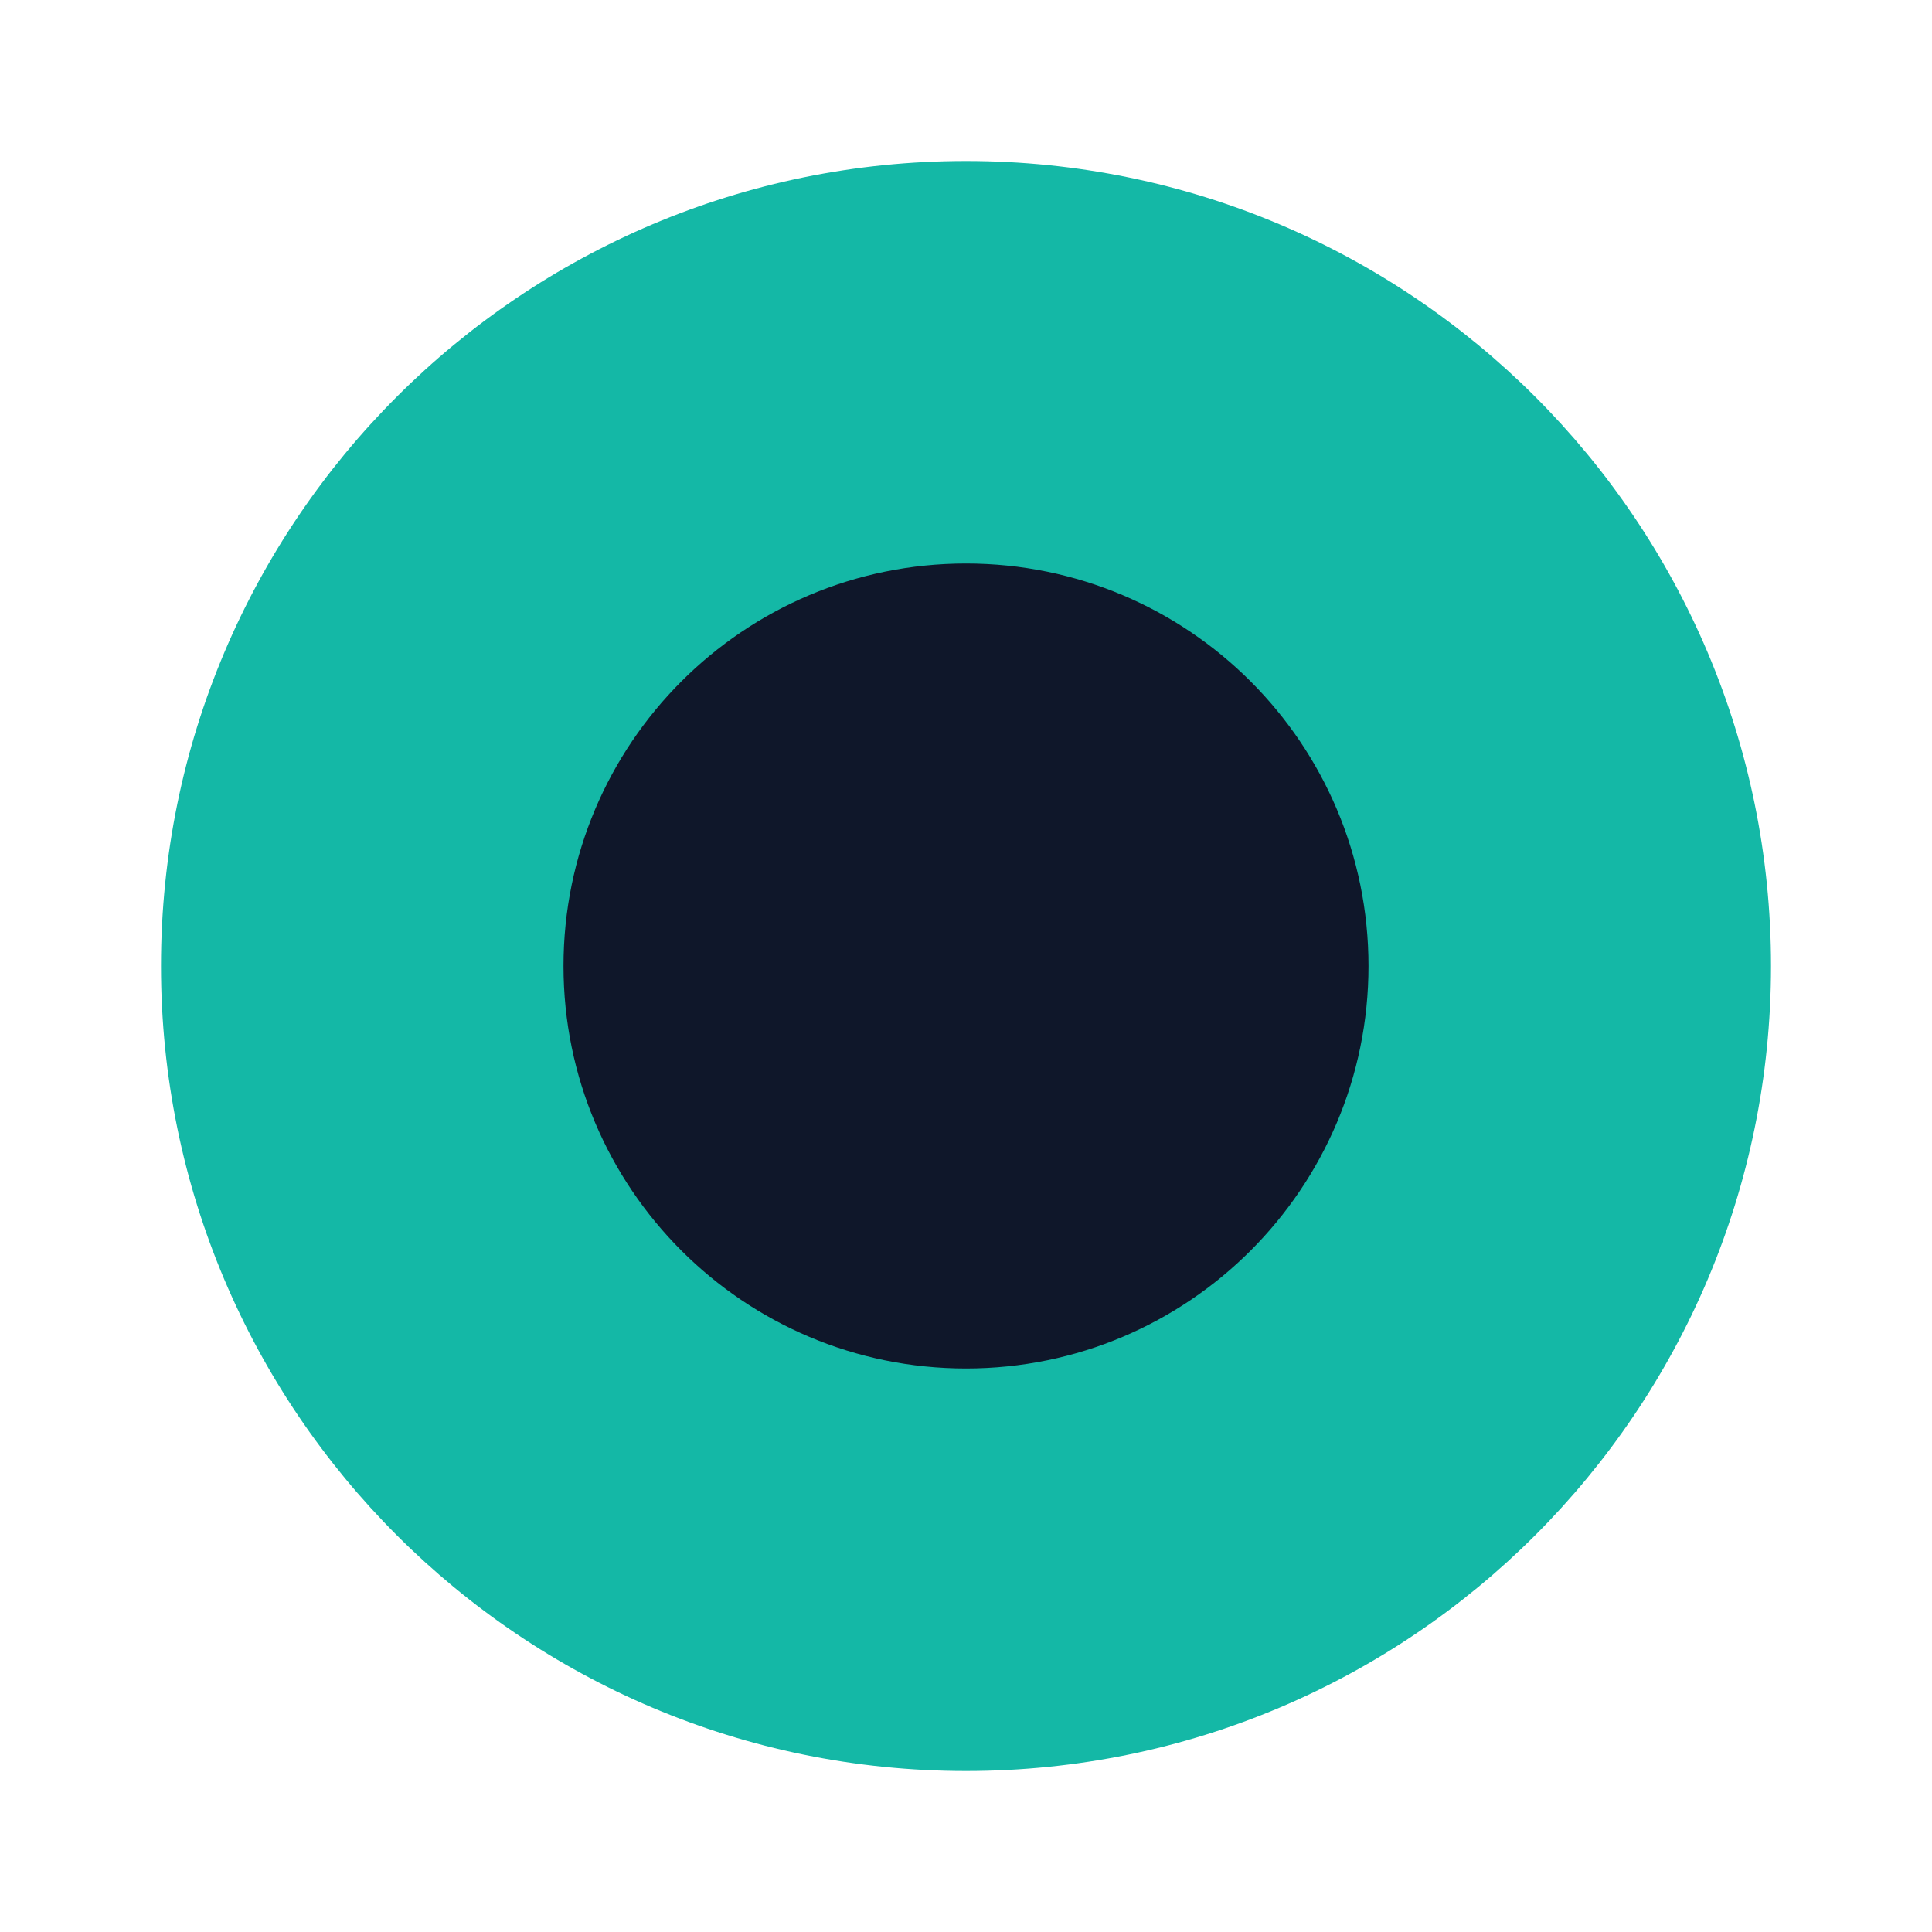
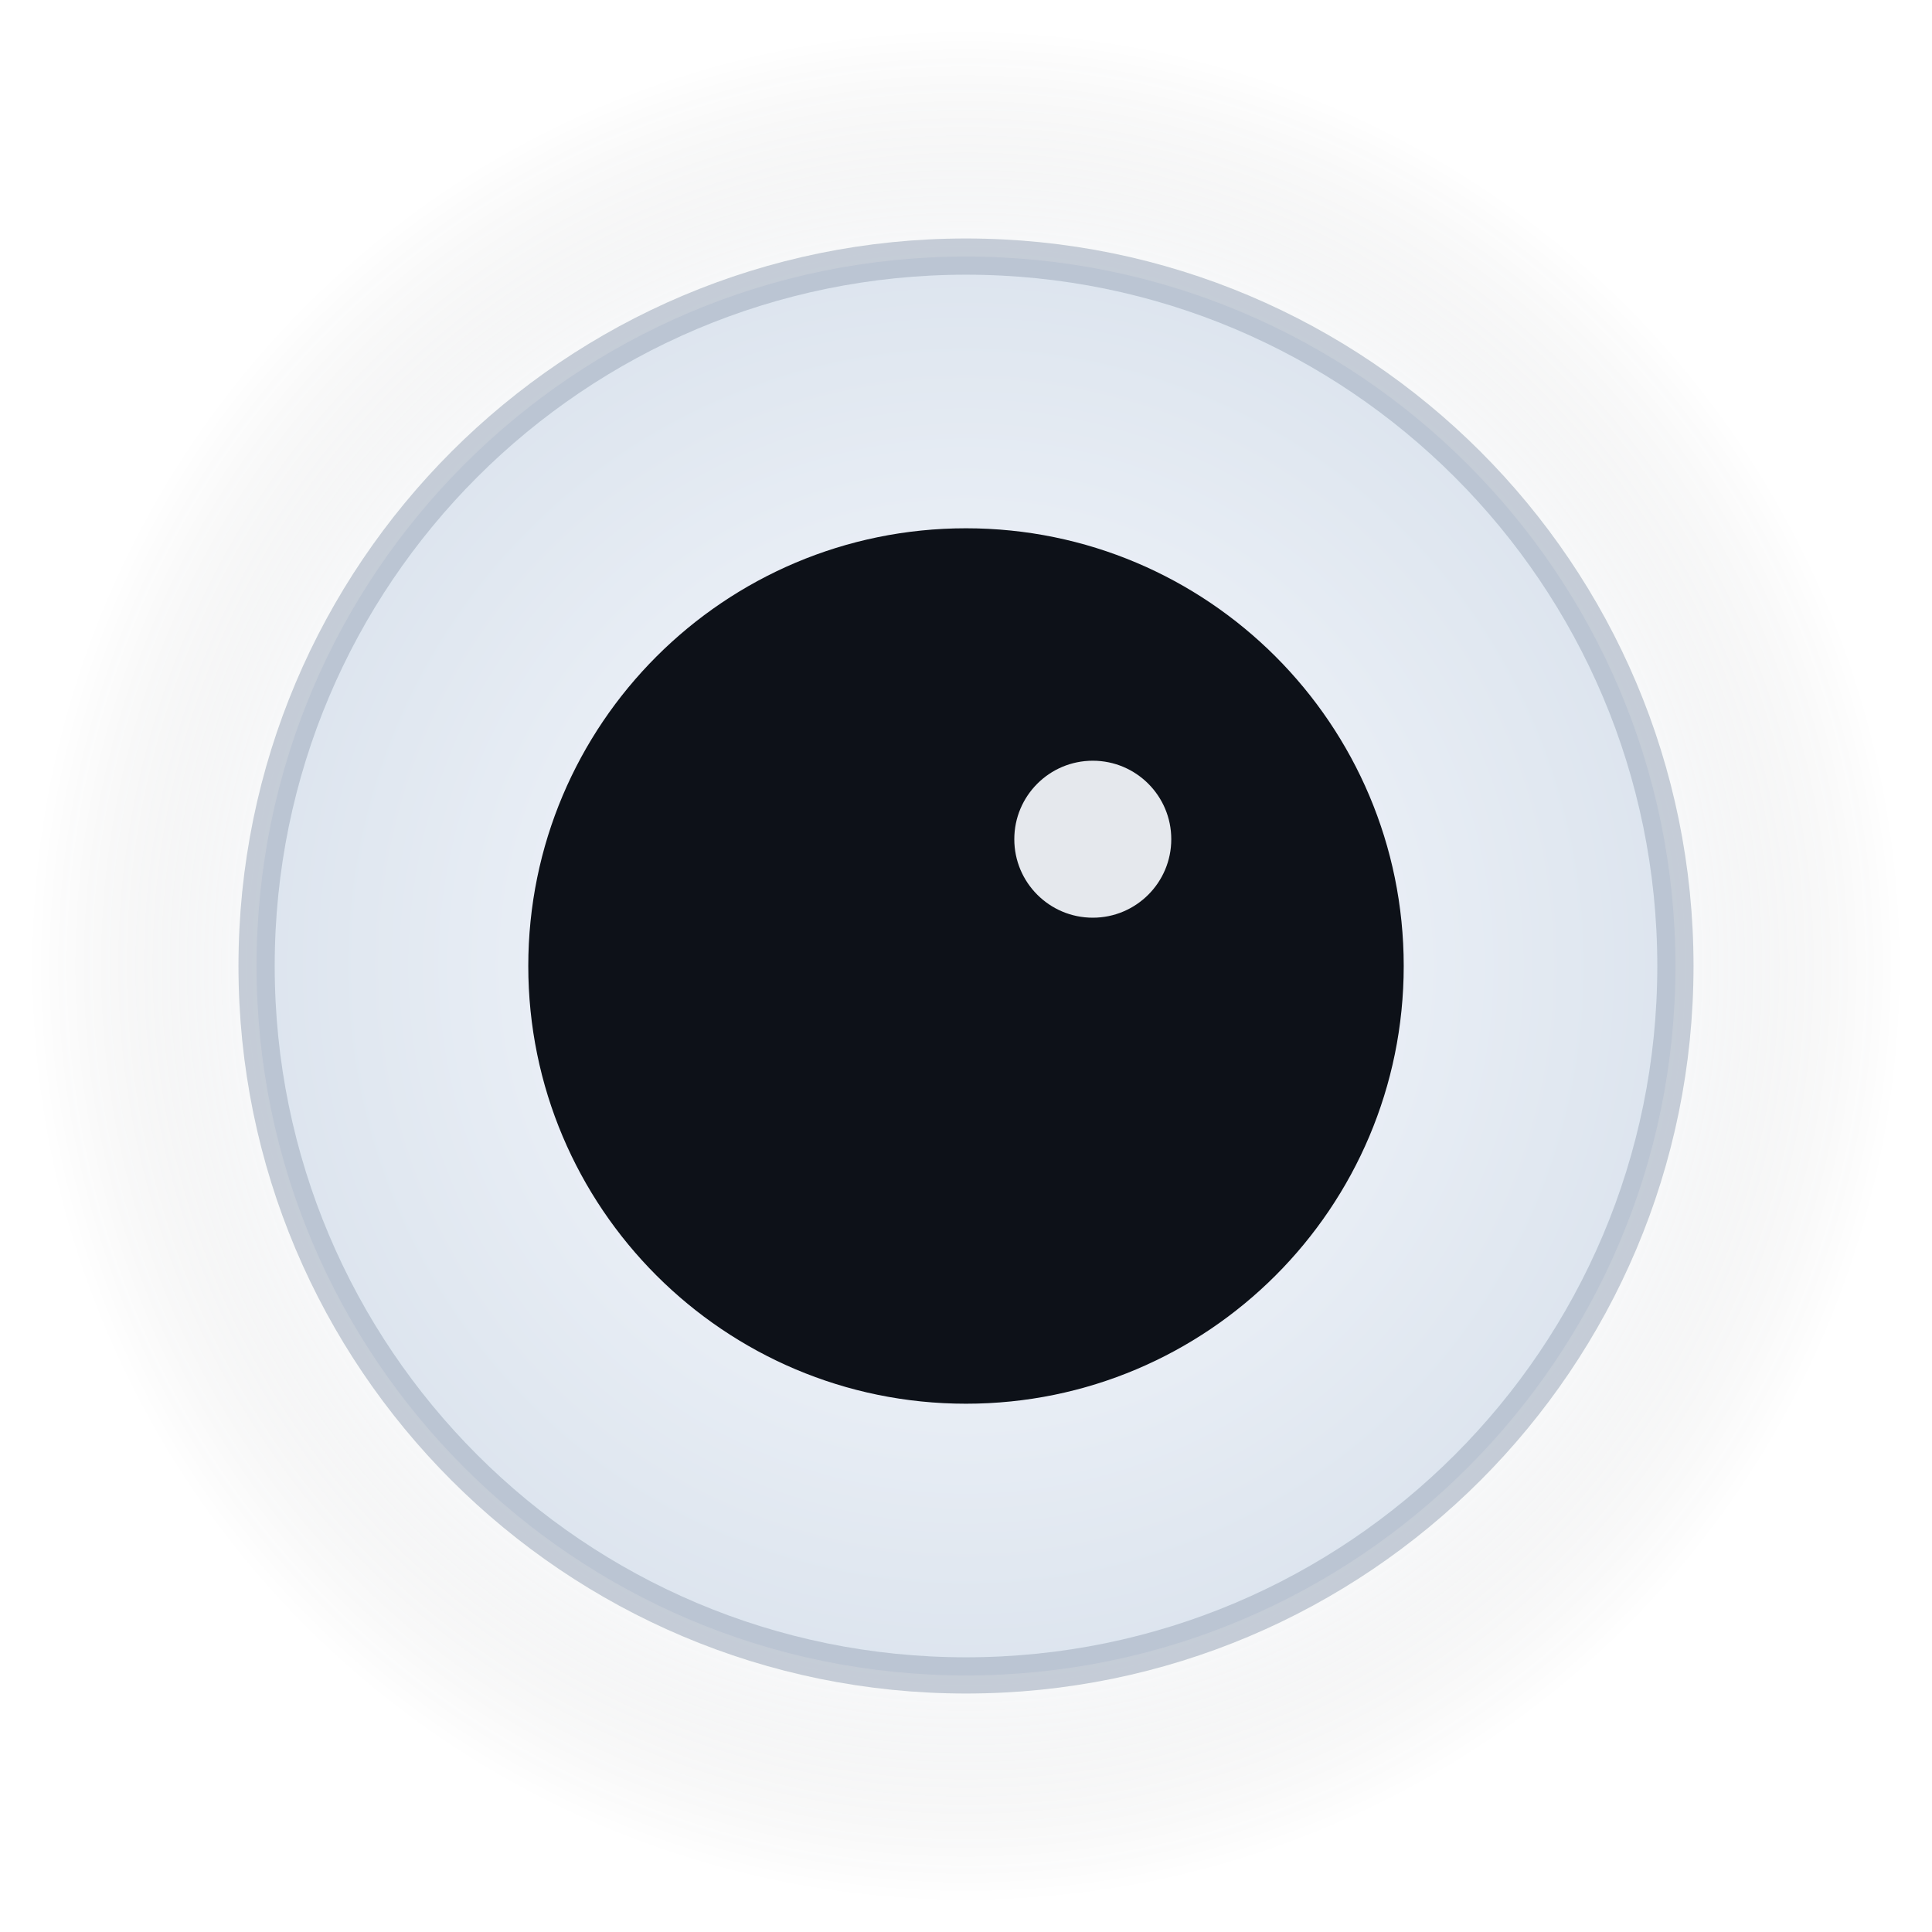
- <svg xmlns="http://www.w3.org/2000/svg" viewBox="0 0 24 24">
-   <circle cx="12" cy="12" r="10" fill="#14b8a6" />
-   <circle cx="12" cy="12" r="5" fill="#0f172a" />
+ <svg xmlns="http://www.w3.org/2000/svg" viewBox="0 0 64 64" fill="none">
+   <defs>
+     <radialGradient id="core-halo" cx="0" cy="0" r="1" gradientUnits="userSpaceOnUse" gradientTransform="translate(32 32) rotate(90) scale(31)">
+       <stop offset="0" stop-color="#FFFFFF" stop-opacity="0.24" />
+       <stop offset="0.72" stop-color="#D5DFEE" stop-opacity="0.12" />
+       <stop offset="1" stop-color="#000000" stop-opacity="0" />
+     </radialGradient>
+     <radialGradient id="core-iris" cx="0" cy="0" r="1" gradientUnits="userSpaceOnUse" gradientTransform="translate(32 32) rotate(90) scale(24)">
+       <stop offset="0" stop-color="#FAFCFF" />
+       <stop offset="1" stop-color="#DCE4EE" />
+     </radialGradient>
+   </defs>
+   <circle cx="32" cy="32" r="31" fill="url(#core-halo)" />
+   <circle cx="32" cy="32" r="23.5" fill="url(#core-iris)" stroke="#A7B2C2" stroke-opacity="0.62" stroke-width="1.2" />
+   <circle cx="32" cy="32" r="14.5" fill="#0D1118" />
+   <circle cx="36.2" cy="27.8" r="2.6" fill="#F7FBFF" fill-opacity="0.92" />
</svg>
